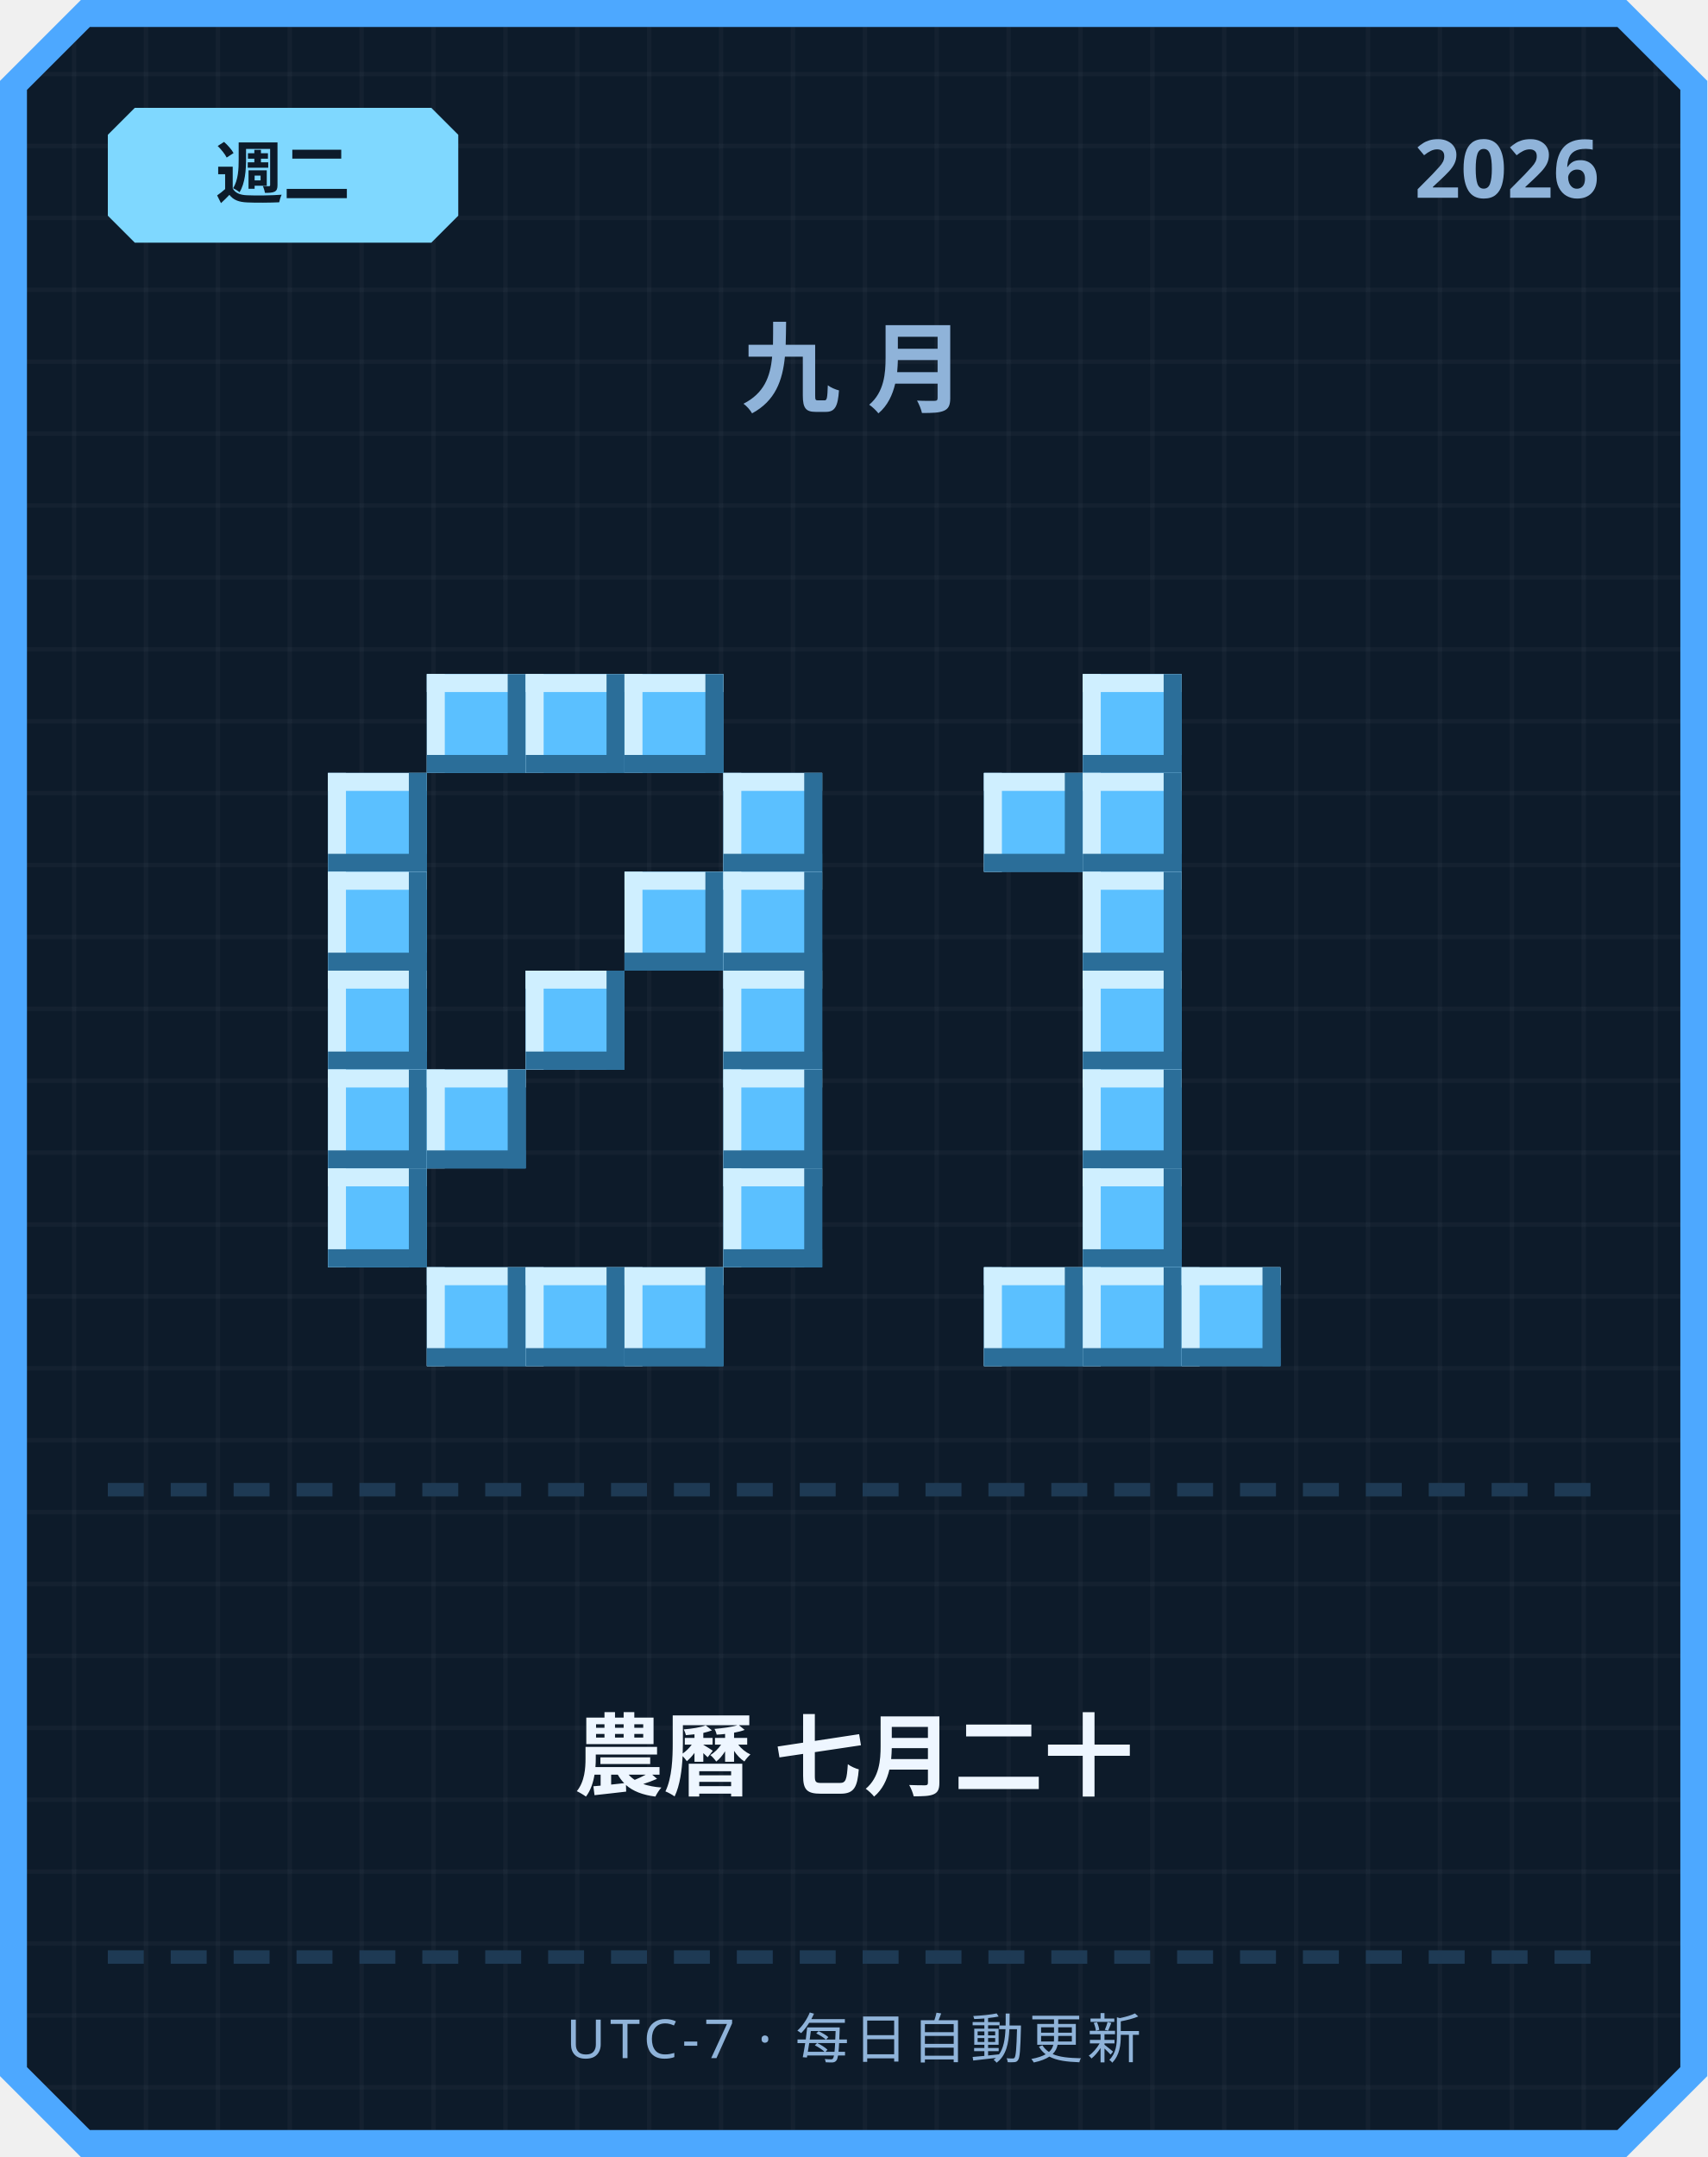
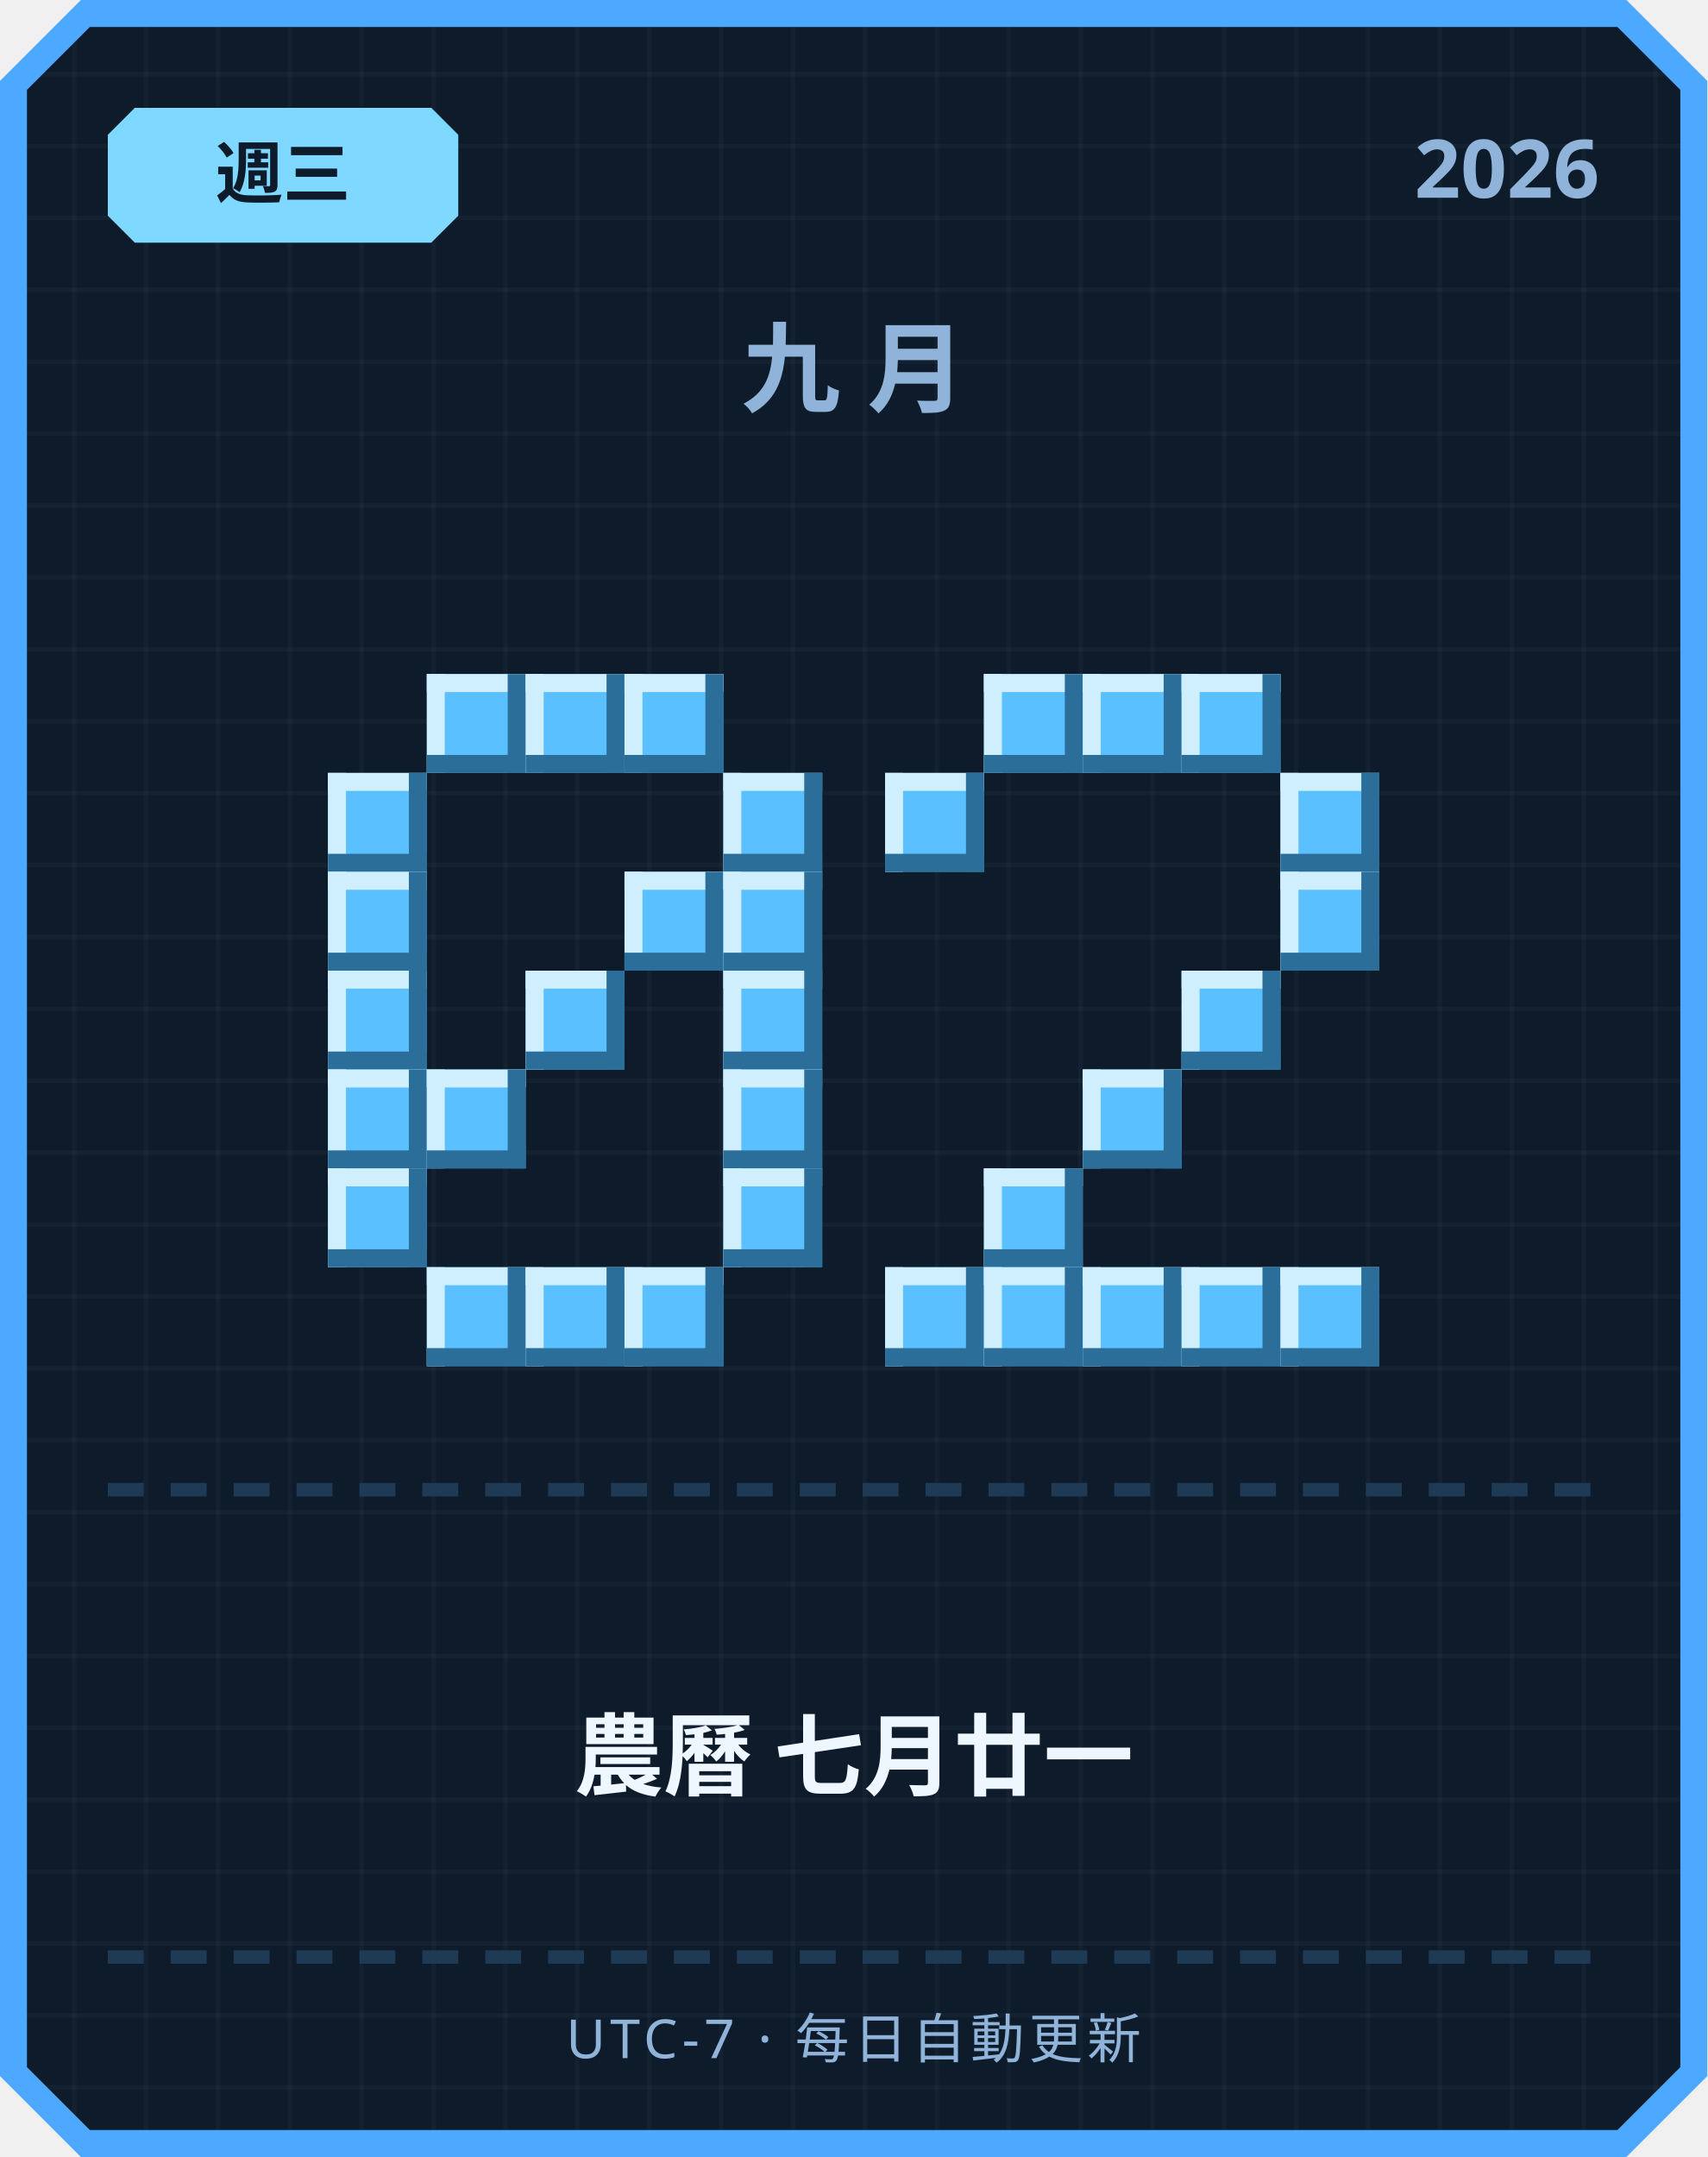
<svg xmlns="http://www.w3.org/2000/svg" width="380" height="480" viewBox="0 0 380 480">
  <defs>
    <pattern id="grid" width="16" height="16" patternUnits="userSpaceOnUse">
      <rect width="16" height="16" fill="#0d1b2a" />
      <rect width="1" height="16" fill="#ffffff" opacity="0.03" />
      <rect width="16" height="1" fill="#ffffff" opacity="0.03" />
    </pattern>
  </defs>
  <path d="M 18,0 L 362,0 L 380,18 L 380,462 L 362,480 L 18,480 L 0,462 L 0,18 Z" fill="#4da8ff" />
  <path d="M 20,6 L 360,6 L 374,20 L 374,460 L 360,474 L 20,474 L 6,460 L 6,20 Z" fill="url(#grid)" />
  <path d="M 30,24 L 96,24 L 102,30 L 102,48 L 96,54 L 30,54 L 24,48 L 24,30 Z" fill="#7fd8ff" />
-   <text x="63" y="44" text-anchor="middle" font-family="'Segoe UI', sans-serif" font-size="15" font-weight="700" fill="#0d1b2a">週二</text>
+   <text x="63" y="44" text-anchor="middle" font-family="'Segoe UI', sans-serif" font-size="15" font-weight="700" fill="#0d1b2a">週三</text>
  <text x="356" y="44" text-anchor="end" font-family="'Segoe UI', sans-serif" font-size="18" font-weight="700" fill="#8fb3d9">2026</text>
  <text x="190" y="90" text-anchor="middle" font-family="'Segoe UI', sans-serif" font-size="22" font-weight="700" letter-spacing="6" fill="#8fb3d9">九月</text>
  <rect x="95" y="150" width="22" height="22" fill="#5bc0ff" />
  <rect x="95" y="150" width="22" height="4" fill="#cfefff" />
  <rect x="95" y="150" width="4" height="22" fill="#cfefff" />
  <rect x="95" y="168" width="22" height="4" fill="#2b6e99" />
  <rect x="113" y="150" width="4" height="22" fill="#2b6e99" />
  <rect x="117" y="150" width="22" height="22" fill="#5bc0ff" />
  <rect x="117" y="150" width="22" height="4" fill="#cfefff" />
  <rect x="117" y="150" width="4" height="22" fill="#cfefff" />
  <rect x="117" y="168" width="22" height="4" fill="#2b6e99" />
  <rect x="135" y="150" width="4" height="22" fill="#2b6e99" />
  <rect x="139" y="150" width="22" height="22" fill="#5bc0ff" />
  <rect x="139" y="150" width="22" height="4" fill="#cfefff" />
  <rect x="139" y="150" width="4" height="22" fill="#cfefff" />
  <rect x="139" y="168" width="22" height="4" fill="#2b6e99" />
  <rect x="157" y="150" width="4" height="22" fill="#2b6e99" />
  <rect x="73" y="172" width="22" height="22" fill="#5bc0ff" />
  <rect x="73" y="172" width="22" height="4" fill="#cfefff" />
  <rect x="73" y="172" width="4" height="22" fill="#cfefff" />
  <rect x="73" y="190" width="22" height="4" fill="#2b6e99" />
  <rect x="91" y="172" width="4" height="22" fill="#2b6e99" />
  <rect x="161" y="172" width="22" height="22" fill="#5bc0ff" />
  <rect x="161" y="172" width="22" height="4" fill="#cfefff" />
  <rect x="161" y="172" width="4" height="22" fill="#cfefff" />
  <rect x="161" y="190" width="22" height="4" fill="#2b6e99" />
  <rect x="179" y="172" width="4" height="22" fill="#2b6e99" />
  <rect x="73" y="194" width="22" height="22" fill="#5bc0ff" />
  <rect x="73" y="194" width="22" height="4" fill="#cfefff" />
  <rect x="73" y="194" width="4" height="22" fill="#cfefff" />
  <rect x="73" y="212" width="22" height="4" fill="#2b6e99" />
  <rect x="91" y="194" width="4" height="22" fill="#2b6e99" />
  <rect x="139" y="194" width="22" height="22" fill="#5bc0ff" />
  <rect x="139" y="194" width="22" height="4" fill="#cfefff" />
  <rect x="139" y="194" width="4" height="22" fill="#cfefff" />
  <rect x="139" y="212" width="22" height="4" fill="#2b6e99" />
  <rect x="157" y="194" width="4" height="22" fill="#2b6e99" />
  <rect x="161" y="194" width="22" height="22" fill="#5bc0ff" />
  <rect x="161" y="194" width="22" height="4" fill="#cfefff" />
  <rect x="161" y="194" width="4" height="22" fill="#cfefff" />
  <rect x="161" y="212" width="22" height="4" fill="#2b6e99" />
  <rect x="179" y="194" width="4" height="22" fill="#2b6e99" />
  <rect x="73" y="216" width="22" height="22" fill="#5bc0ff" />
  <rect x="73" y="216" width="22" height="4" fill="#cfefff" />
  <rect x="73" y="216" width="4" height="22" fill="#cfefff" />
  <rect x="73" y="234" width="22" height="4" fill="#2b6e99" />
  <rect x="91" y="216" width="4" height="22" fill="#2b6e99" />
  <rect x="117" y="216" width="22" height="22" fill="#5bc0ff" />
  <rect x="117" y="216" width="22" height="4" fill="#cfefff" />
  <rect x="117" y="216" width="4" height="22" fill="#cfefff" />
  <rect x="117" y="234" width="22" height="4" fill="#2b6e99" />
  <rect x="135" y="216" width="4" height="22" fill="#2b6e99" />
  <rect x="161" y="216" width="22" height="22" fill="#5bc0ff" />
  <rect x="161" y="216" width="22" height="4" fill="#cfefff" />
  <rect x="161" y="216" width="4" height="22" fill="#cfefff" />
  <rect x="161" y="234" width="22" height="4" fill="#2b6e99" />
  <rect x="179" y="216" width="4" height="22" fill="#2b6e99" />
  <rect x="73" y="238" width="22" height="22" fill="#5bc0ff" />
  <rect x="73" y="238" width="22" height="4" fill="#cfefff" />
  <rect x="73" y="238" width="4" height="22" fill="#cfefff" />
  <rect x="73" y="256" width="22" height="4" fill="#2b6e99" />
  <rect x="91" y="238" width="4" height="22" fill="#2b6e99" />
  <rect x="95" y="238" width="22" height="22" fill="#5bc0ff" />
  <rect x="95" y="238" width="22" height="4" fill="#cfefff" />
  <rect x="95" y="238" width="4" height="22" fill="#cfefff" />
  <rect x="95" y="256" width="22" height="4" fill="#2b6e99" />
  <rect x="113" y="238" width="4" height="22" fill="#2b6e99" />
  <rect x="161" y="238" width="22" height="22" fill="#5bc0ff" />
  <rect x="161" y="238" width="22" height="4" fill="#cfefff" />
  <rect x="161" y="238" width="4" height="22" fill="#cfefff" />
  <rect x="161" y="256" width="22" height="4" fill="#2b6e99" />
  <rect x="179" y="238" width="4" height="22" fill="#2b6e99" />
  <rect x="73" y="260" width="22" height="22" fill="#5bc0ff" />
  <rect x="73" y="260" width="22" height="4" fill="#cfefff" />
  <rect x="73" y="260" width="4" height="22" fill="#cfefff" />
  <rect x="73" y="278" width="22" height="4" fill="#2b6e99" />
  <rect x="91" y="260" width="4" height="22" fill="#2b6e99" />
  <rect x="161" y="260" width="22" height="22" fill="#5bc0ff" />
  <rect x="161" y="260" width="22" height="4" fill="#cfefff" />
  <rect x="161" y="260" width="4" height="22" fill="#cfefff" />
  <rect x="161" y="278" width="22" height="4" fill="#2b6e99" />
  <rect x="179" y="260" width="4" height="22" fill="#2b6e99" />
  <rect x="95" y="282" width="22" height="22" fill="#5bc0ff" />
  <rect x="95" y="282" width="22" height="4" fill="#cfefff" />
  <rect x="95" y="282" width="4" height="22" fill="#cfefff" />
  <rect x="95" y="300" width="22" height="4" fill="#2b6e99" />
  <rect x="113" y="282" width="4" height="22" fill="#2b6e99" />
  <rect x="117" y="282" width="22" height="22" fill="#5bc0ff" />
  <rect x="117" y="282" width="22" height="4" fill="#cfefff" />
  <rect x="117" y="282" width="4" height="22" fill="#cfefff" />
  <rect x="117" y="300" width="22" height="4" fill="#2b6e99" />
  <rect x="135" y="282" width="4" height="22" fill="#2b6e99" />
  <rect x="139" y="282" width="22" height="22" fill="#5bc0ff" />
  <rect x="139" y="282" width="22" height="4" fill="#cfefff" />
  <rect x="139" y="282" width="4" height="22" fill="#cfefff" />
  <rect x="139" y="300" width="22" height="4" fill="#2b6e99" />
  <rect x="157" y="282" width="4" height="22" fill="#2b6e99" />
+   <rect x="219" y="150" width="22" height="22" fill="#5bc0ff" />
+   <rect x="219" y="150" width="22" height="4" fill="#cfefff" />
+   <rect x="219" y="150" width="4" height="22" fill="#cfefff" />
+   <rect x="219" y="168" width="22" height="4" fill="#2b6e99" />
+   <rect x="237" y="150" width="4" height="22" fill="#2b6e99" />
  <rect x="241" y="150" width="22" height="22" fill="#5bc0ff" />
  <rect x="241" y="150" width="22" height="4" fill="#cfefff" />
  <rect x="241" y="150" width="4" height="22" fill="#cfefff" />
  <rect x="241" y="168" width="22" height="4" fill="#2b6e99" />
  <rect x="259" y="150" width="4" height="22" fill="#2b6e99" />
-   <rect x="219" y="172" width="22" height="22" fill="#5bc0ff" />
-   <rect x="219" y="172" width="22" height="4" fill="#cfefff" />
-   <rect x="219" y="172" width="4" height="22" fill="#cfefff" />
-   <rect x="219" y="190" width="22" height="4" fill="#2b6e99" />
-   <rect x="237" y="172" width="4" height="22" fill="#2b6e99" />
-   <rect x="241" y="172" width="22" height="22" fill="#5bc0ff" />
-   <rect x="241" y="172" width="22" height="4" fill="#cfefff" />
-   <rect x="241" y="172" width="4" height="22" fill="#cfefff" />
-   <rect x="241" y="190" width="22" height="4" fill="#2b6e99" />
-   <rect x="259" y="172" width="4" height="22" fill="#2b6e99" />
-   <rect x="241" y="194" width="22" height="22" fill="#5bc0ff" />
-   <rect x="241" y="194" width="22" height="4" fill="#cfefff" />
-   <rect x="241" y="194" width="4" height="22" fill="#cfefff" />
-   <rect x="241" y="212" width="22" height="4" fill="#2b6e99" />
-   <rect x="259" y="194" width="4" height="22" fill="#2b6e99" />
-   <rect x="241" y="216" width="22" height="22" fill="#5bc0ff" />
-   <rect x="241" y="216" width="22" height="4" fill="#cfefff" />
-   <rect x="241" y="216" width="4" height="22" fill="#cfefff" />
-   <rect x="241" y="234" width="22" height="4" fill="#2b6e99" />
-   <rect x="259" y="216" width="4" height="22" fill="#2b6e99" />
+   <rect x="263" y="150" width="22" height="22" fill="#5bc0ff" />
+   <rect x="263" y="150" width="22" height="4" fill="#cfefff" />
+   <rect x="263" y="150" width="4" height="22" fill="#cfefff" />
+   <rect x="263" y="168" width="22" height="4" fill="#2b6e99" />
+   <rect x="281" y="150" width="4" height="22" fill="#2b6e99" />
+   <rect x="197" y="172" width="22" height="22" fill="#5bc0ff" />
+   <rect x="197" y="172" width="22" height="4" fill="#cfefff" />
+   <rect x="197" y="172" width="4" height="22" fill="#cfefff" />
+   <rect x="197" y="190" width="22" height="4" fill="#2b6e99" />
+   <rect x="215" y="172" width="4" height="22" fill="#2b6e99" />
+   <rect x="285" y="172" width="22" height="22" fill="#5bc0ff" />
+   <rect x="285" y="172" width="22" height="4" fill="#cfefff" />
+   <rect x="285" y="172" width="4" height="22" fill="#cfefff" />
+   <rect x="285" y="190" width="22" height="4" fill="#2b6e99" />
+   <rect x="303" y="172" width="4" height="22" fill="#2b6e99" />
+   <rect x="285" y="194" width="22" height="22" fill="#5bc0ff" />
+   <rect x="285" y="194" width="22" height="4" fill="#cfefff" />
+   <rect x="285" y="194" width="4" height="22" fill="#cfefff" />
+   <rect x="285" y="212" width="22" height="4" fill="#2b6e99" />
+   <rect x="303" y="194" width="4" height="22" fill="#2b6e99" />
+   <rect x="263" y="216" width="22" height="22" fill="#5bc0ff" />
+   <rect x="263" y="216" width="22" height="4" fill="#cfefff" />
+   <rect x="263" y="216" width="4" height="22" fill="#cfefff" />
+   <rect x="263" y="234" width="22" height="4" fill="#2b6e99" />
+   <rect x="281" y="216" width="4" height="22" fill="#2b6e99" />
  <rect x="241" y="238" width="22" height="22" fill="#5bc0ff" />
  <rect x="241" y="238" width="22" height="4" fill="#cfefff" />
  <rect x="241" y="238" width="4" height="22" fill="#cfefff" />
  <rect x="241" y="256" width="22" height="4" fill="#2b6e99" />
  <rect x="259" y="238" width="4" height="22" fill="#2b6e99" />
-   <rect x="241" y="260" width="22" height="22" fill="#5bc0ff" />
-   <rect x="241" y="260" width="22" height="4" fill="#cfefff" />
-   <rect x="241" y="260" width="4" height="22" fill="#cfefff" />
-   <rect x="241" y="278" width="22" height="4" fill="#2b6e99" />
-   <rect x="259" y="260" width="4" height="22" fill="#2b6e99" />
+   <rect x="219" y="260" width="22" height="22" fill="#5bc0ff" />
+   <rect x="219" y="260" width="22" height="4" fill="#cfefff" />
+   <rect x="219" y="260" width="4" height="22" fill="#cfefff" />
+   <rect x="219" y="278" width="22" height="4" fill="#2b6e99" />
+   <rect x="237" y="260" width="4" height="22" fill="#2b6e99" />
+   <rect x="197" y="282" width="22" height="22" fill="#5bc0ff" />
+   <rect x="197" y="282" width="22" height="4" fill="#cfefff" />
+   <rect x="197" y="282" width="4" height="22" fill="#cfefff" />
+   <rect x="197" y="300" width="22" height="4" fill="#2b6e99" />
+   <rect x="215" y="282" width="4" height="22" fill="#2b6e99" />
  <rect x="219" y="282" width="22" height="22" fill="#5bc0ff" />
  <rect x="219" y="282" width="22" height="4" fill="#cfefff" />
  <rect x="219" y="282" width="4" height="22" fill="#cfefff" />
  <rect x="219" y="300" width="22" height="4" fill="#2b6e99" />
  <rect x="237" y="282" width="4" height="22" fill="#2b6e99" />
  <rect x="241" y="282" width="22" height="22" fill="#5bc0ff" />
  <rect x="241" y="282" width="22" height="4" fill="#cfefff" />
  <rect x="241" y="282" width="4" height="22" fill="#cfefff" />
  <rect x="241" y="300" width="22" height="4" fill="#2b6e99" />
  <rect x="259" y="282" width="4" height="22" fill="#2b6e99" />
  <rect x="263" y="282" width="22" height="22" fill="#5bc0ff" />
  <rect x="263" y="282" width="22" height="4" fill="#cfefff" />
  <rect x="263" y="282" width="4" height="22" fill="#cfefff" />
  <rect x="263" y="300" width="22" height="4" fill="#2b6e99" />
  <rect x="281" y="282" width="4" height="22" fill="#2b6e99" />
+   <rect x="285" y="282" width="22" height="22" fill="#5bc0ff" />
+   <rect x="285" y="282" width="22" height="4" fill="#cfefff" />
+   <rect x="285" y="282" width="4" height="22" fill="#cfefff" />
+   <rect x="285" y="300" width="22" height="4" fill="#2b6e99" />
+   <rect x="303" y="282" width="4" height="22" fill="#2b6e99" />
  <rect x="24" y="330" width="8" height="3" fill="#1e3a54" />
  <rect x="38" y="330" width="8" height="3" fill="#1e3a54" />
  <rect x="52" y="330" width="8" height="3" fill="#1e3a54" />
  <rect x="66" y="330" width="8" height="3" fill="#1e3a54" />
  <rect x="80" y="330" width="8" height="3" fill="#1e3a54" />
  <rect x="94" y="330" width="8" height="3" fill="#1e3a54" />
  <rect x="108" y="330" width="8" height="3" fill="#1e3a54" />
  <rect x="122" y="330" width="8" height="3" fill="#1e3a54" />
  <rect x="136" y="330" width="8" height="3" fill="#1e3a54" />
  <rect x="150" y="330" width="8" height="3" fill="#1e3a54" />
  <rect x="164" y="330" width="8" height="3" fill="#1e3a54" />
  <rect x="178" y="330" width="8" height="3" fill="#1e3a54" />
  <rect x="192" y="330" width="8" height="3" fill="#1e3a54" />
  <rect x="206" y="330" width="8" height="3" fill="#1e3a54" />
  <rect x="220" y="330" width="8" height="3" fill="#1e3a54" />
  <rect x="234" y="330" width="8" height="3" fill="#1e3a54" />
  <rect x="248" y="330" width="8" height="3" fill="#1e3a54" />
  <rect x="262" y="330" width="8" height="3" fill="#1e3a54" />
  <rect x="276" y="330" width="8" height="3" fill="#1e3a54" />
  <rect x="290" y="330" width="8" height="3" fill="#1e3a54" />
  <rect x="304" y="330" width="8" height="3" fill="#1e3a54" />
  <rect x="318" y="330" width="8" height="3" fill="#1e3a54" />
  <rect x="332" y="330" width="8" height="3" fill="#1e3a54" />
  <rect x="346" y="330" width="8" height="3" fill="#1e3a54" />
-   <text x="190" y="398" text-anchor="middle" font-family="'Segoe UI', 'Microsoft JhengHei', sans-serif" font-size="20" font-weight="700" fill="#eef6ff">農曆 七月二十</text>
+   <text x="190" y="398" text-anchor="middle" font-family="'Segoe UI', 'Microsoft JhengHei', sans-serif" font-size="20" font-weight="700" fill="#eef6ff">農曆 七月廿一</text>
  <rect x="24" y="434" width="8" height="3" fill="#1e3a54" />
  <rect x="38" y="434" width="8" height="3" fill="#1e3a54" />
  <rect x="52" y="434" width="8" height="3" fill="#1e3a54" />
  <rect x="66" y="434" width="8" height="3" fill="#1e3a54" />
  <rect x="80" y="434" width="8" height="3" fill="#1e3a54" />
  <rect x="94" y="434" width="8" height="3" fill="#1e3a54" />
  <rect x="108" y="434" width="8" height="3" fill="#1e3a54" />
  <rect x="122" y="434" width="8" height="3" fill="#1e3a54" />
  <rect x="136" y="434" width="8" height="3" fill="#1e3a54" />
  <rect x="150" y="434" width="8" height="3" fill="#1e3a54" />
  <rect x="164" y="434" width="8" height="3" fill="#1e3a54" />
  <rect x="178" y="434" width="8" height="3" fill="#1e3a54" />
  <rect x="192" y="434" width="8" height="3" fill="#1e3a54" />
  <rect x="206" y="434" width="8" height="3" fill="#1e3a54" />
  <rect x="220" y="434" width="8" height="3" fill="#1e3a54" />
  <rect x="234" y="434" width="8" height="3" fill="#1e3a54" />
  <rect x="248" y="434" width="8" height="3" fill="#1e3a54" />
  <rect x="262" y="434" width="8" height="3" fill="#1e3a54" />
  <rect x="276" y="434" width="8" height="3" fill="#1e3a54" />
  <rect x="290" y="434" width="8" height="3" fill="#1e3a54" />
  <rect x="304" y="434" width="8" height="3" fill="#1e3a54" />
  <rect x="318" y="434" width="8" height="3" fill="#1e3a54" />
  <rect x="332" y="434" width="8" height="3" fill="#1e3a54" />
  <rect x="346" y="434" width="8" height="3" fill="#1e3a54" />
  <text x="190" y="458" text-anchor="middle" font-family="'Segoe UI', sans-serif" font-size="12" letter-spacing="1" fill="#8fb3d9">UTC-7 · 每日自動更新</text>
</svg>
